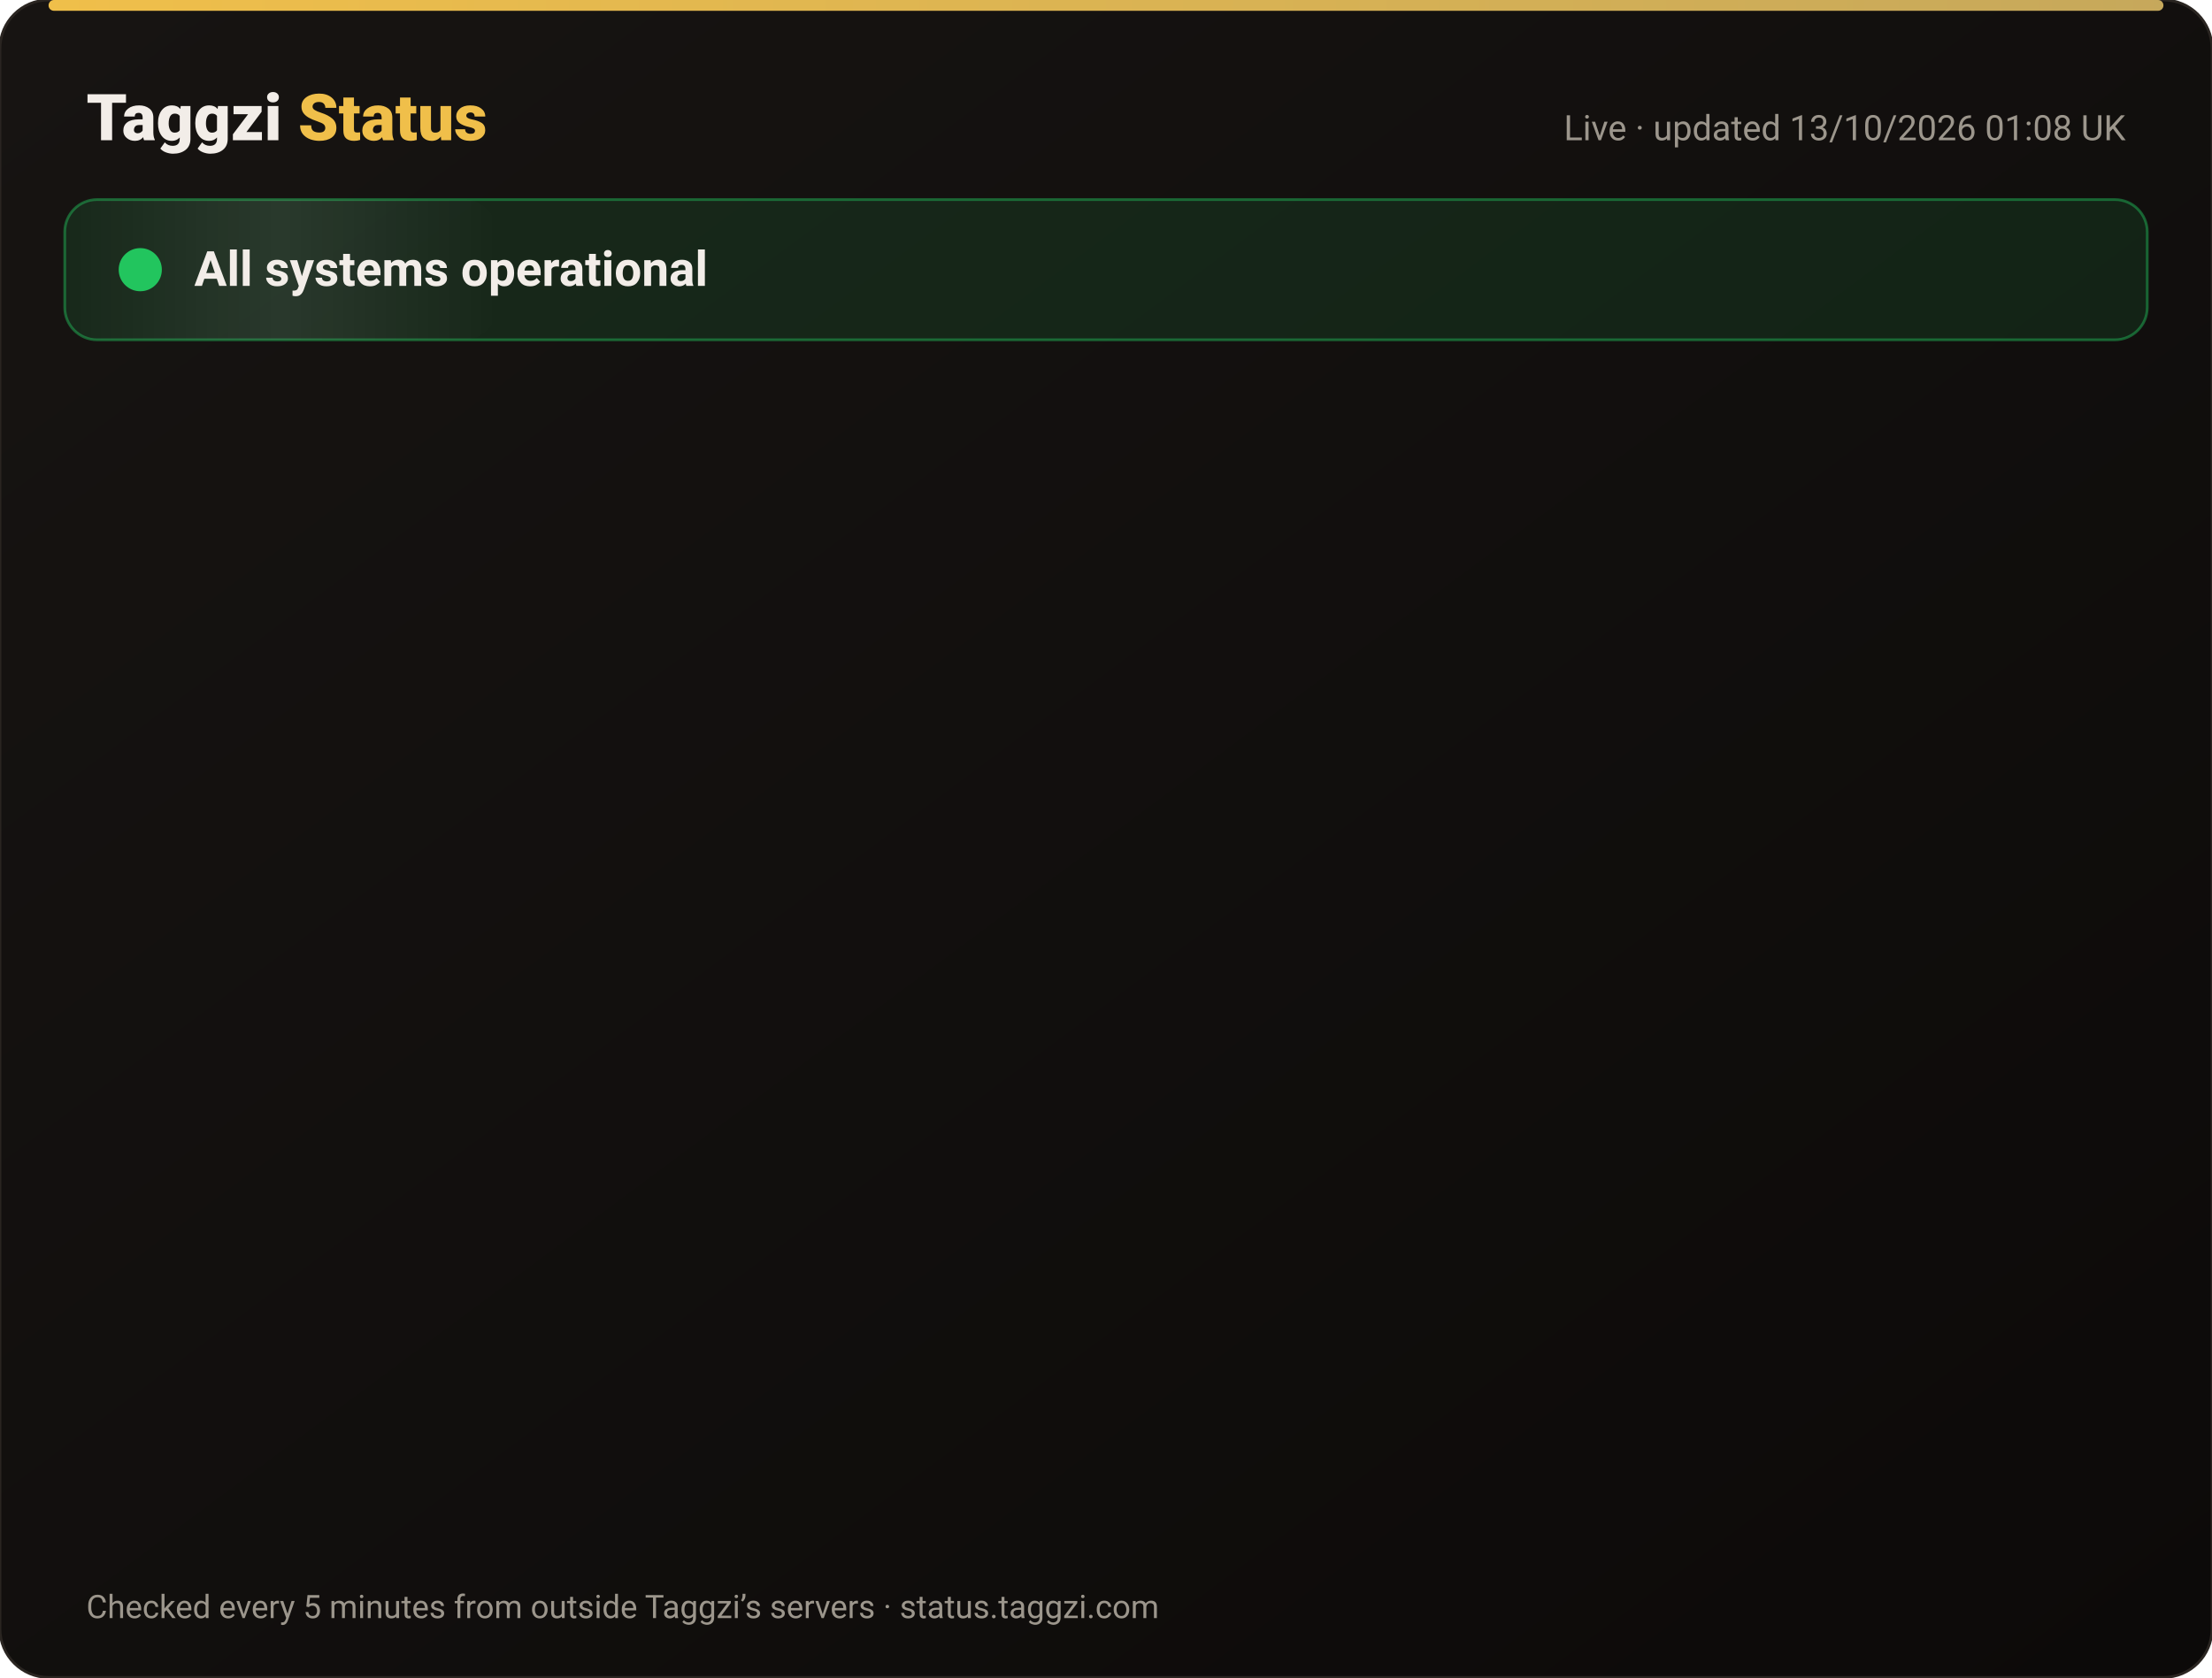
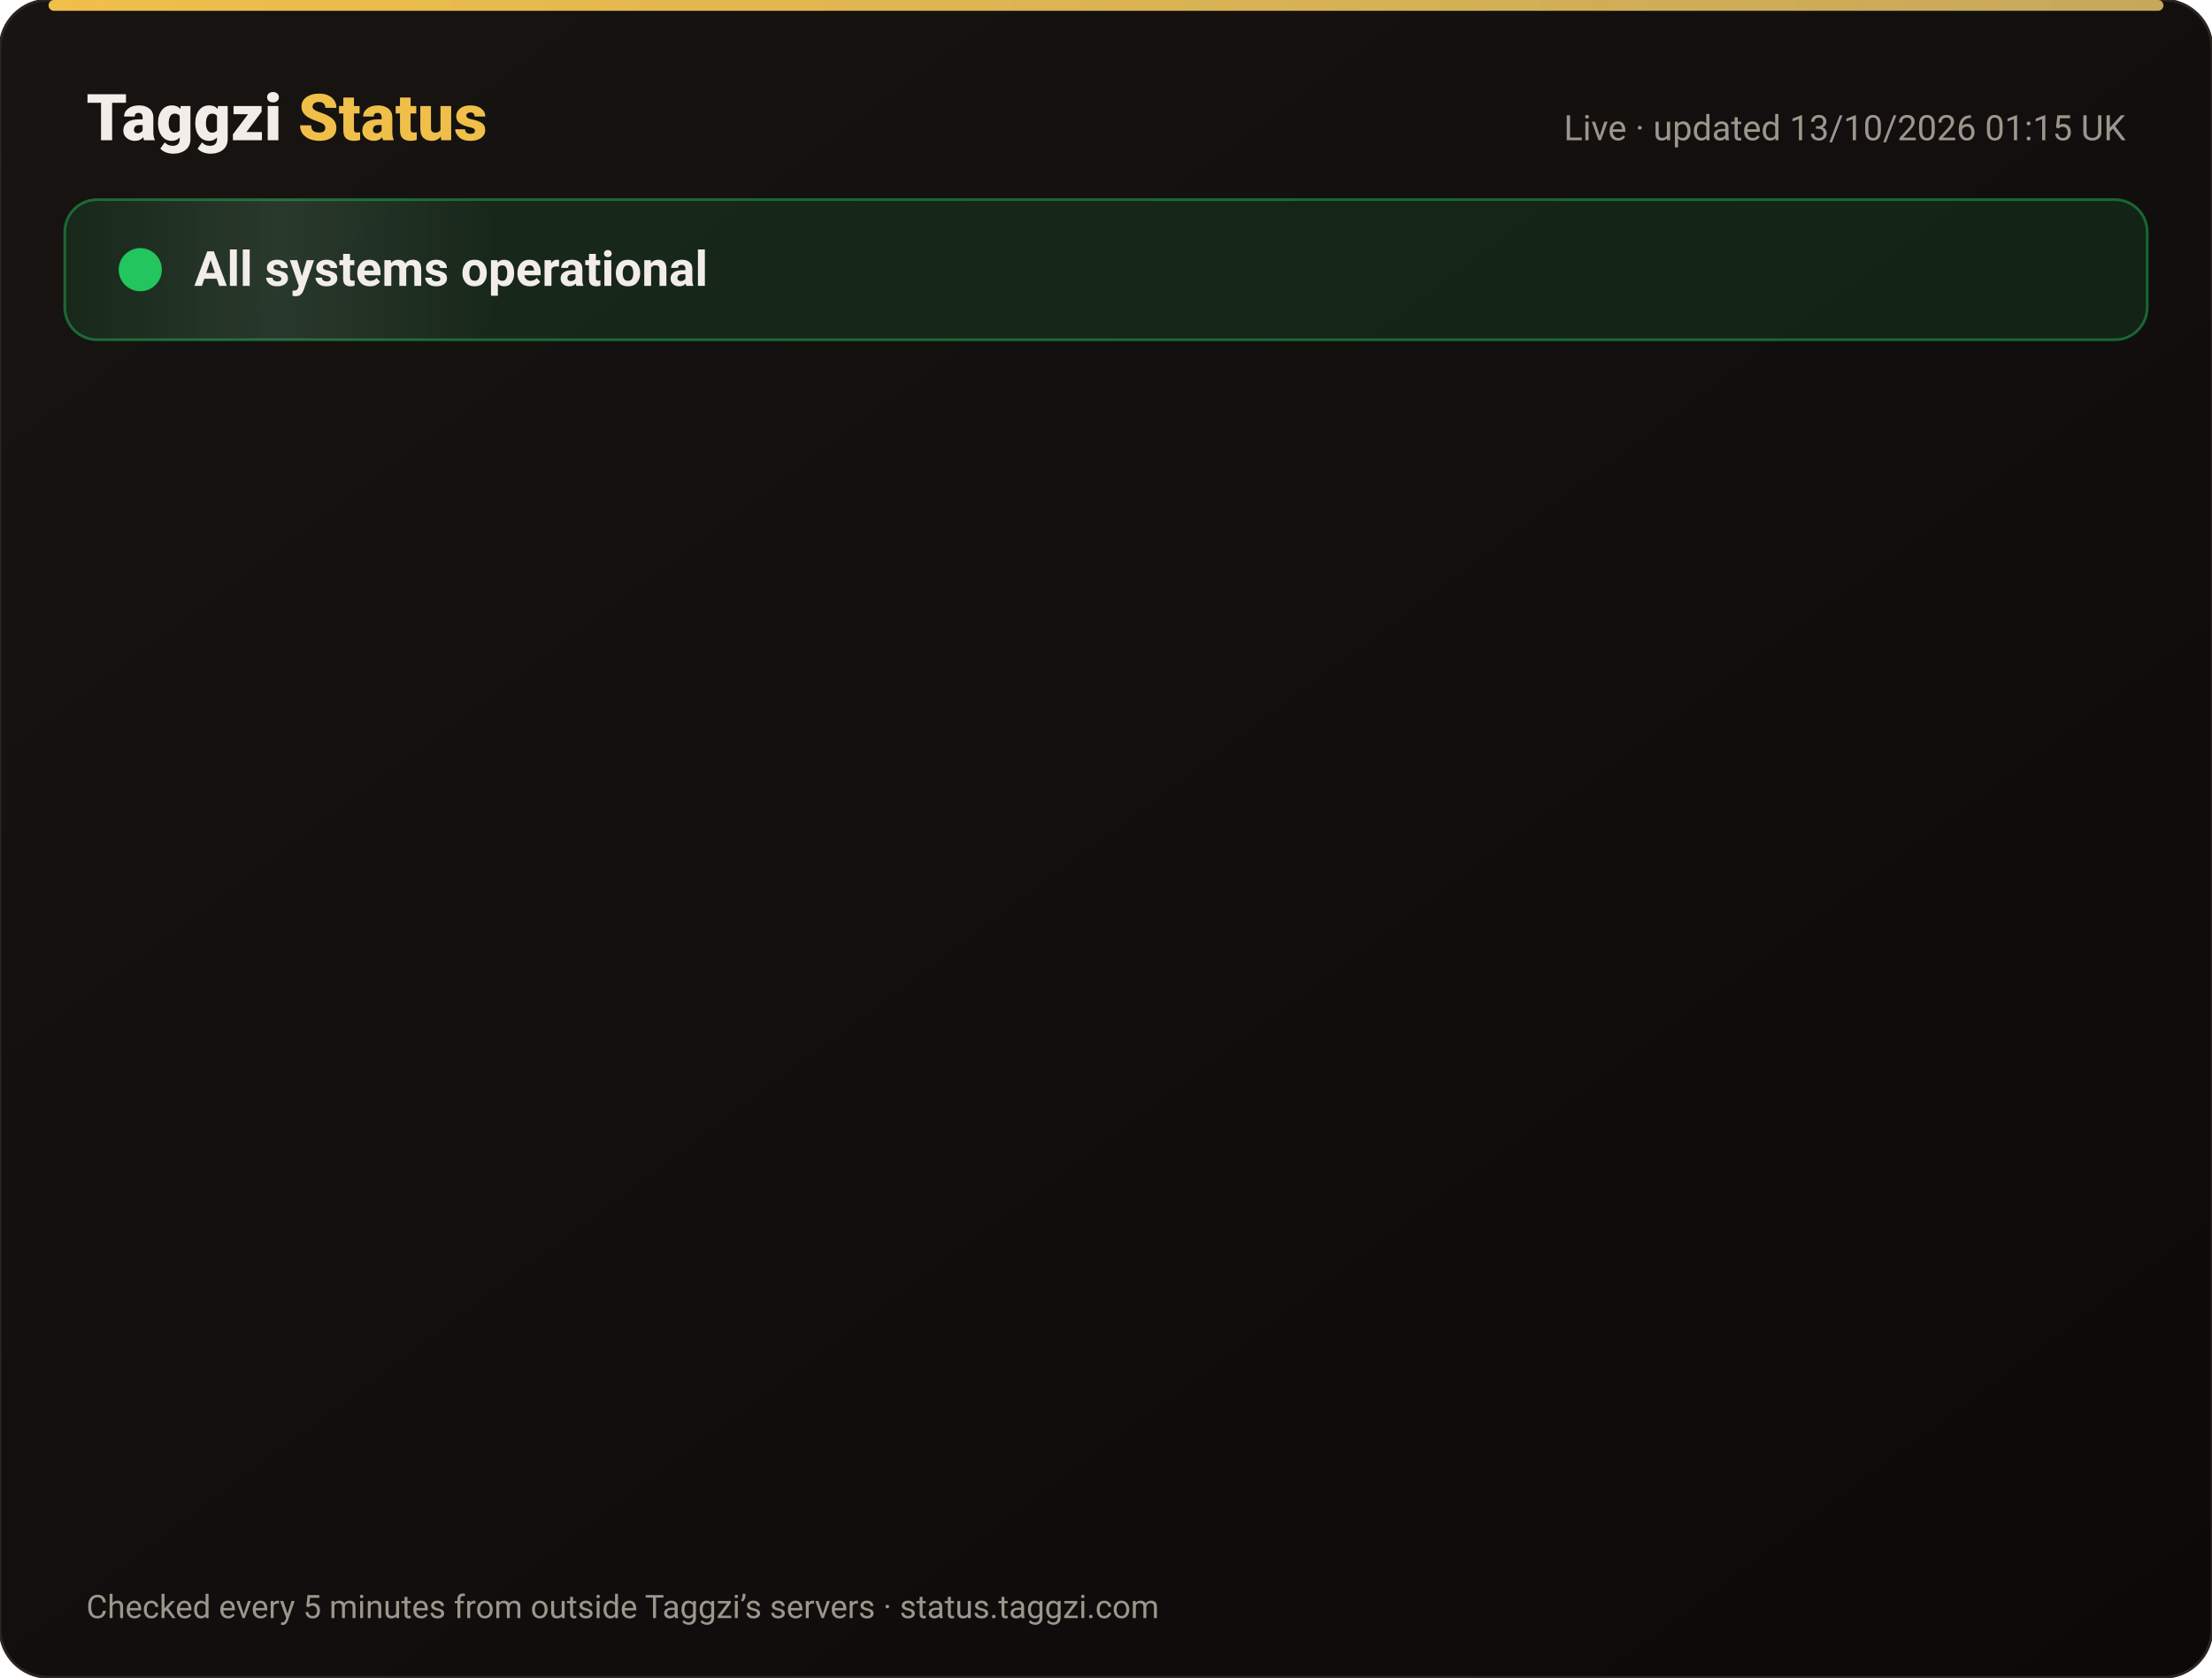
<svg xmlns="http://www.w3.org/2000/svg" width="820" height="622" viewBox="0 0 820 622" font-family="-apple-system,Segoe UI,Roboto,Helvetica,Arial,sans-serif">
  <defs>
    <linearGradient id="bg" x1="0" y1="0" x2="1" y2="1">
      <stop offset="0" stop-color="#171412" />
      <stop offset="1" stop-color="#0C0A09" />
    </linearGradient>
    <linearGradient id="gold" x1="0" x2="1">
      <stop offset="0" stop-color="#F0BF4A" />
      <stop offset="1" stop-color="#c6a85b" />
    </linearGradient>
    <linearGradient id="shine" x1="0" x2="1">
      <stop offset="0" stop-color="#fff" stop-opacity="0" />
      <stop offset=".5" stop-color="#fff" stop-opacity=".08" />
      <stop offset="1" stop-color="#fff" stop-opacity="0" />
    </linearGradient>
  </defs>
  <rect width="820" height="622" rx="18" fill="url(#bg)" stroke="#2a2521" />
  <rect x="18" y="0" width="784" height="4" rx="2" fill="url(#gold)" />
  <text x="32" y="52" font-size="24" font-weight="800" fill="#F2EDE8">Taggzi <tspan fill="#F0BF4A">Status</tspan>
  </text>
-   <text x="788" y="52" font-size="13" fill="#9C968C" text-anchor="end">Live · updated 13/10/2026 01:08 UK</text>
+   <text x="788" y="52" font-size="13" fill="#9C968C" text-anchor="end">Live · updated 13/10/2026 01:15 UK</text>
  <rect x="24" y="74" width="772" height="52" rx="12" fill="#22c55e" fill-opacity=".12" stroke="#22c55e" stroke-opacity=".45" />
  <rect x="24" y="74" width="160" height="52" rx="12" fill="url(#shine)">
    <animate attributeName="x" from="-160" to="820" dur="4s" repeatCount="indefinite" />
  </rect>
  <circle cx="52" cy="100" r="7" fill="#22c55e" />
  <circle cx="52" cy="100" r="7" fill="none" stroke="#22c55e" stroke-width="2">
    <animate attributeName="r" values="7;15;7" dur="2s" repeatCount="indefinite" />
    <animate attributeName="opacity" values=".9;0;.9" dur="2s" repeatCount="indefinite" />
  </circle>
  <text x="72" y="106" font-size="18" font-weight="700" fill="#F2EDE8">All systems operational</text>
  <g opacity="0">
    <animate attributeName="opacity" from="0" to="1" begin="0.00s" dur=".6s" fill="freeze" />
    <line x1="32" y1="188" x2="788" y2="188" stroke="#2a2521" />
    <circle cx="44" cy="166" r="6" fill="#22c55e">
      <animate attributeName="opacity" values="1;.45;1" dur="2.4s" begin="0.00s" repeatCount="indefinite" />
    </circle>
    <text x="62" y="171" font-size="15" font-weight="650" fill="#F2EDE8">Website</text>
    <text x="630" y="171" font-size="13" fill="#9C968C" text-anchor="end">100.00% uptime</text>
    <rect x="648" y="154" width="140" height="24" rx="12" fill="#22c55e" fill-opacity=".14" stroke="#22c55e" stroke-opacity=".5" />
    <text x="718" y="171" font-size="12" font-weight="700" fill="#22c55e" text-anchor="middle">Operational</text>
  </g>
  <g opacity="0">
    <animate attributeName="opacity" from="0" to="1" begin="0.15s" dur=".6s" fill="freeze" />
    <line x1="32" y1="234" x2="788" y2="234" stroke="#2a2521" />
    <circle cx="44" cy="212" r="6" fill="#22c55e">
      <animate attributeName="opacity" values="1;.45;1" dur="2.4s" begin="0.15s" repeatCount="indefinite" />
    </circle>
    <text x="62" y="217" font-size="15" font-weight="650" fill="#F2EDE8">Tag scans</text>
    <text x="630" y="217" font-size="13" fill="#9C968C" text-anchor="end">100.00% uptime</text>
    <rect x="648" y="200" width="140" height="24" rx="12" fill="#22c55e" fill-opacity=".14" stroke="#22c55e" stroke-opacity=".5" />
    <text x="718" y="217" font-size="12" font-weight="700" fill="#22c55e" text-anchor="middle">Operational</text>
  </g>
  <g opacity="0">
    <animate attributeName="opacity" from="0" to="1" begin="0.30s" dur=".6s" fill="freeze" />
    <line x1="32" y1="280" x2="788" y2="280" stroke="#2a2521" />
    <circle cx="44" cy="258" r="6" fill="#22c55e">
      <animate attributeName="opacity" values="1;.45;1" dur="2.4s" begin="0.30s" repeatCount="indefinite" />
    </circle>
    <text x="62" y="263" font-size="15" font-weight="650" fill="#F2EDE8">Manual tag lookup</text>
    <text x="630" y="263" font-size="13" fill="#9C968C" text-anchor="end">100.00% uptime</text>
    <rect x="648" y="246" width="140" height="24" rx="12" fill="#22c55e" fill-opacity=".14" stroke="#22c55e" stroke-opacity=".5" />
    <text x="718" y="263" font-size="12" font-weight="700" fill="#22c55e" text-anchor="middle">Operational</text>
  </g>
  <g opacity="0">
    <animate attributeName="opacity" from="0" to="1" begin="0.45s" dur=".6s" fill="freeze" />
    <line x1="32" y1="326" x2="788" y2="326" stroke="#2a2521" />
    <circle cx="44" cy="304" r="6" fill="#22c55e">
      <animate attributeName="opacity" values="1;.45;1" dur="2.4s" begin="0.45s" repeatCount="indefinite" />
    </circle>
    <text x="62" y="309" font-size="15" font-weight="650" fill="#F2EDE8">App &amp; login</text>
    <text x="630" y="309" font-size="13" fill="#9C968C" text-anchor="end">100.00% uptime</text>
    <rect x="648" y="292" width="140" height="24" rx="12" fill="#22c55e" fill-opacity=".14" stroke="#22c55e" stroke-opacity=".5" />
    <text x="718" y="309" font-size="12" font-weight="700" fill="#22c55e" text-anchor="middle">Operational</text>
  </g>
  <g opacity="0">
    <animate attributeName="opacity" from="0" to="1" begin="0.60s" dur=".6s" fill="freeze" />
    <line x1="32" y1="372" x2="788" y2="372" stroke="#2a2521" />
    <circle cx="44" cy="350" r="6" fill="#22c55e">
      <animate attributeName="opacity" values="1;.45;1" dur="2.4s" begin="0.60s" repeatCount="indefinite" />
    </circle>
    <text x="62" y="355" font-size="15" font-weight="650" fill="#F2EDE8">Community alerts</text>
    <text x="630" y="355" font-size="13" fill="#9C968C" text-anchor="end">100.00% uptime</text>
    <rect x="648" y="338" width="140" height="24" rx="12" fill="#22c55e" fill-opacity=".14" stroke="#22c55e" stroke-opacity=".5" />
    <text x="718" y="355" font-size="12" font-weight="700" fill="#22c55e" text-anchor="middle">Operational</text>
  </g>
  <g opacity="0">
    <animate attributeName="opacity" from="0" to="1" begin="0.75s" dur=".6s" fill="freeze" />
    <line x1="32" y1="418" x2="788" y2="418" stroke="#2a2521" />
    <circle cx="44" cy="396" r="6" fill="#22c55e">
      <animate attributeName="opacity" values="1;.45;1" dur="2.4s" begin="0.75s" repeatCount="indefinite" />
    </circle>
    <text x="62" y="401" font-size="15" font-weight="650" fill="#F2EDE8">Private calling</text>
    <text x="630" y="401" font-size="13" fill="#9C968C" text-anchor="end">100.00% uptime</text>
    <rect x="648" y="384" width="140" height="24" rx="12" fill="#22c55e" fill-opacity=".14" stroke="#22c55e" stroke-opacity=".5" />
    <text x="718" y="401" font-size="12" font-weight="700" fill="#22c55e" text-anchor="middle">Operational</text>
  </g>
  <g opacity="0">
    <animate attributeName="opacity" from="0" to="1" begin="0.90s" dur=".6s" fill="freeze" />
    <line x1="32" y1="464" x2="788" y2="464" stroke="#2a2521" />
    <circle cx="44" cy="442" r="6" fill="#22c55e">
      <animate attributeName="opacity" values="1;.45;1" dur="2.4s" begin="0.90s" repeatCount="indefinite" />
    </circle>
    <text x="62" y="447" font-size="15" font-weight="650" fill="#F2EDE8">Payments</text>
    <text x="630" y="447" font-size="13" fill="#9C968C" text-anchor="end">99.97% uptime</text>
    <rect x="648" y="430" width="140" height="24" rx="12" fill="#22c55e" fill-opacity=".14" stroke="#22c55e" stroke-opacity=".5" />
    <text x="718" y="447" font-size="12" font-weight="700" fill="#22c55e" text-anchor="middle">Operational</text>
  </g>
  <g opacity="0">
    <animate attributeName="opacity" from="0" to="1" begin="1.05s" dur=".6s" fill="freeze" />
    <line x1="32" y1="510" x2="788" y2="510" stroke="#2a2521" />
    <circle cx="44" cy="488" r="6" fill="#22c55e">
      <animate attributeName="opacity" values="1;.45;1" dur="2.4s" begin="1.05s" repeatCount="indefinite" />
    </circle>
    <text x="62" y="493" font-size="15" font-weight="650" fill="#F2EDE8">Email &amp; support</text>
    <text x="630" y="493" font-size="13" fill="#9C968C" text-anchor="end">100.00% uptime</text>
    <rect x="648" y="476" width="140" height="24" rx="12" fill="#22c55e" fill-opacity=".14" stroke="#22c55e" stroke-opacity=".5" />
    <text x="718" y="493" font-size="12" font-weight="700" fill="#22c55e" text-anchor="middle">Operational</text>
  </g>
  <g opacity="0">
    <animate attributeName="opacity" from="0" to="1" begin="1.20s" dur=".6s" fill="freeze" />
    <line x1="32" y1="556" x2="788" y2="556" stroke="#2a2521" />
    <circle cx="44" cy="534" r="6" fill="#22c55e">
      <animate attributeName="opacity" values="1;.45;1" dur="2.4s" begin="1.20s" repeatCount="indefinite" />
    </circle>
    <text x="62" y="539" font-size="15" font-weight="650" fill="#F2EDE8">Secure connection (SSL)</text>
    <text x="630" y="539" font-size="13" fill="#9C968C" text-anchor="end">100.00% uptime</text>
    <rect x="648" y="522" width="140" height="24" rx="12" fill="#22c55e" fill-opacity=".14" stroke="#22c55e" stroke-opacity=".5" />
    <text x="718" y="539" font-size="12" font-weight="700" fill="#22c55e" text-anchor="middle">Operational</text>
  </g>
  <text x="32" y="600" font-size="12" fill="#9C968C">Checked every 5 minutes from outside Taggzi’s servers · status.taggzi.com</text>
</svg>
